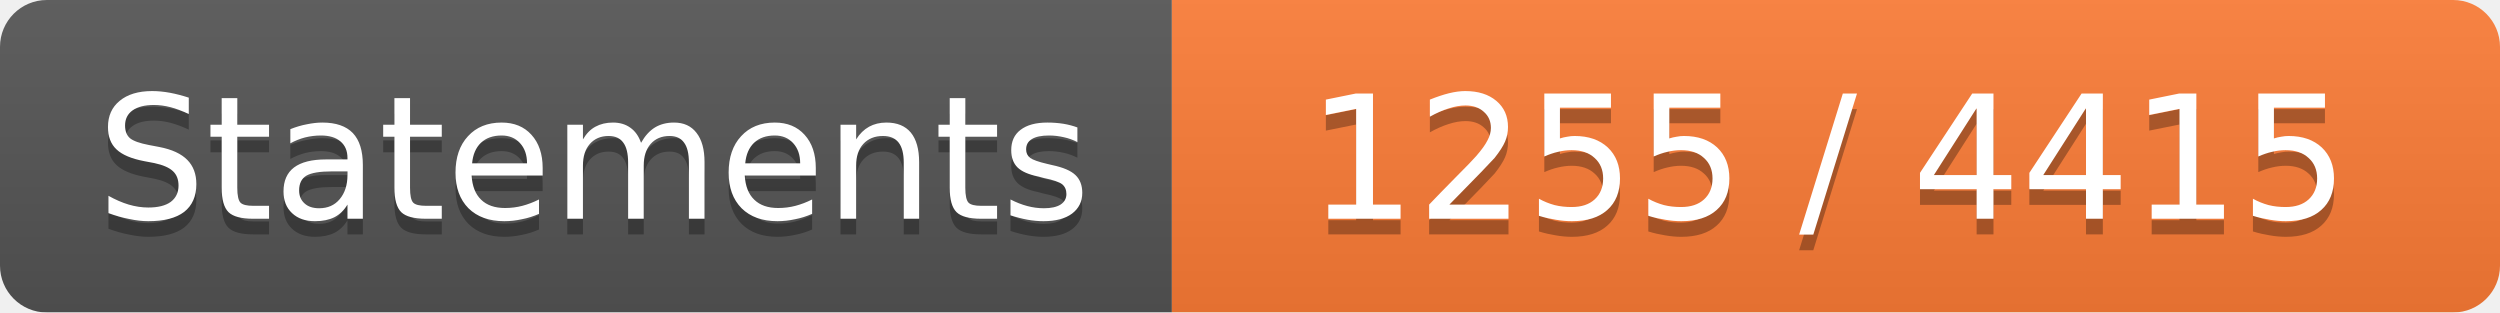
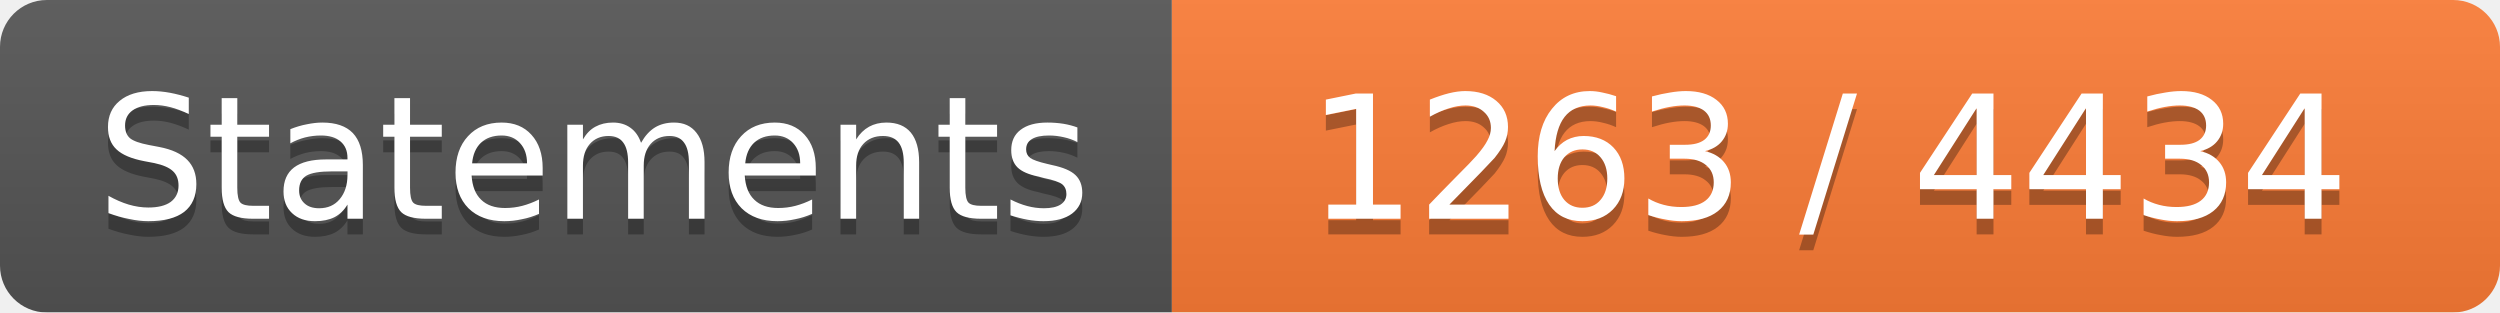
<svg xmlns="http://www.w3.org/2000/svg" width="160" height="20">
  <linearGradient id="b" x2="0" y2="100%">
    <stop offset="0" stop-color="#bbb" stop-opacity=".1" />
    <stop offset="1" stop-opacity=".1" />
  </linearGradient>
  <mask id="a">
    <rect width="160" height="20" rx="3" fill="#fff" />
  </mask>
  <g mask="url(#a)">
    <path fill="#555" d="M0 0h75v20H0z" />
    <path fill="#FE7D37" d="M75 0h160v20H75z" />
    <path fill="url(#b)" d="M0 0h160v20H0z" />
  </g>
  <g fill="#fff" text-anchor="middle" font-family="DejaVu Sans,Verdana,Geneva,sans-serif" font-size="11">
    <text x="38" y="15" fill="#010101" fill-opacity=".3">Statements</text>
    <text x="38" y="14">Statements</text>
-     <text x="117" y="15" fill="#010101" fill-opacity=".3">1255 / 4415</text>
-     <text x="117" y="14">1255 / 4415</text>
+     <text x="117" y="15" fill="#010101" fill-opacity=".3">1263 / 4434</text>
+     <text x="117" y="14">1263 / 4434</text>
  </g>
</svg>
